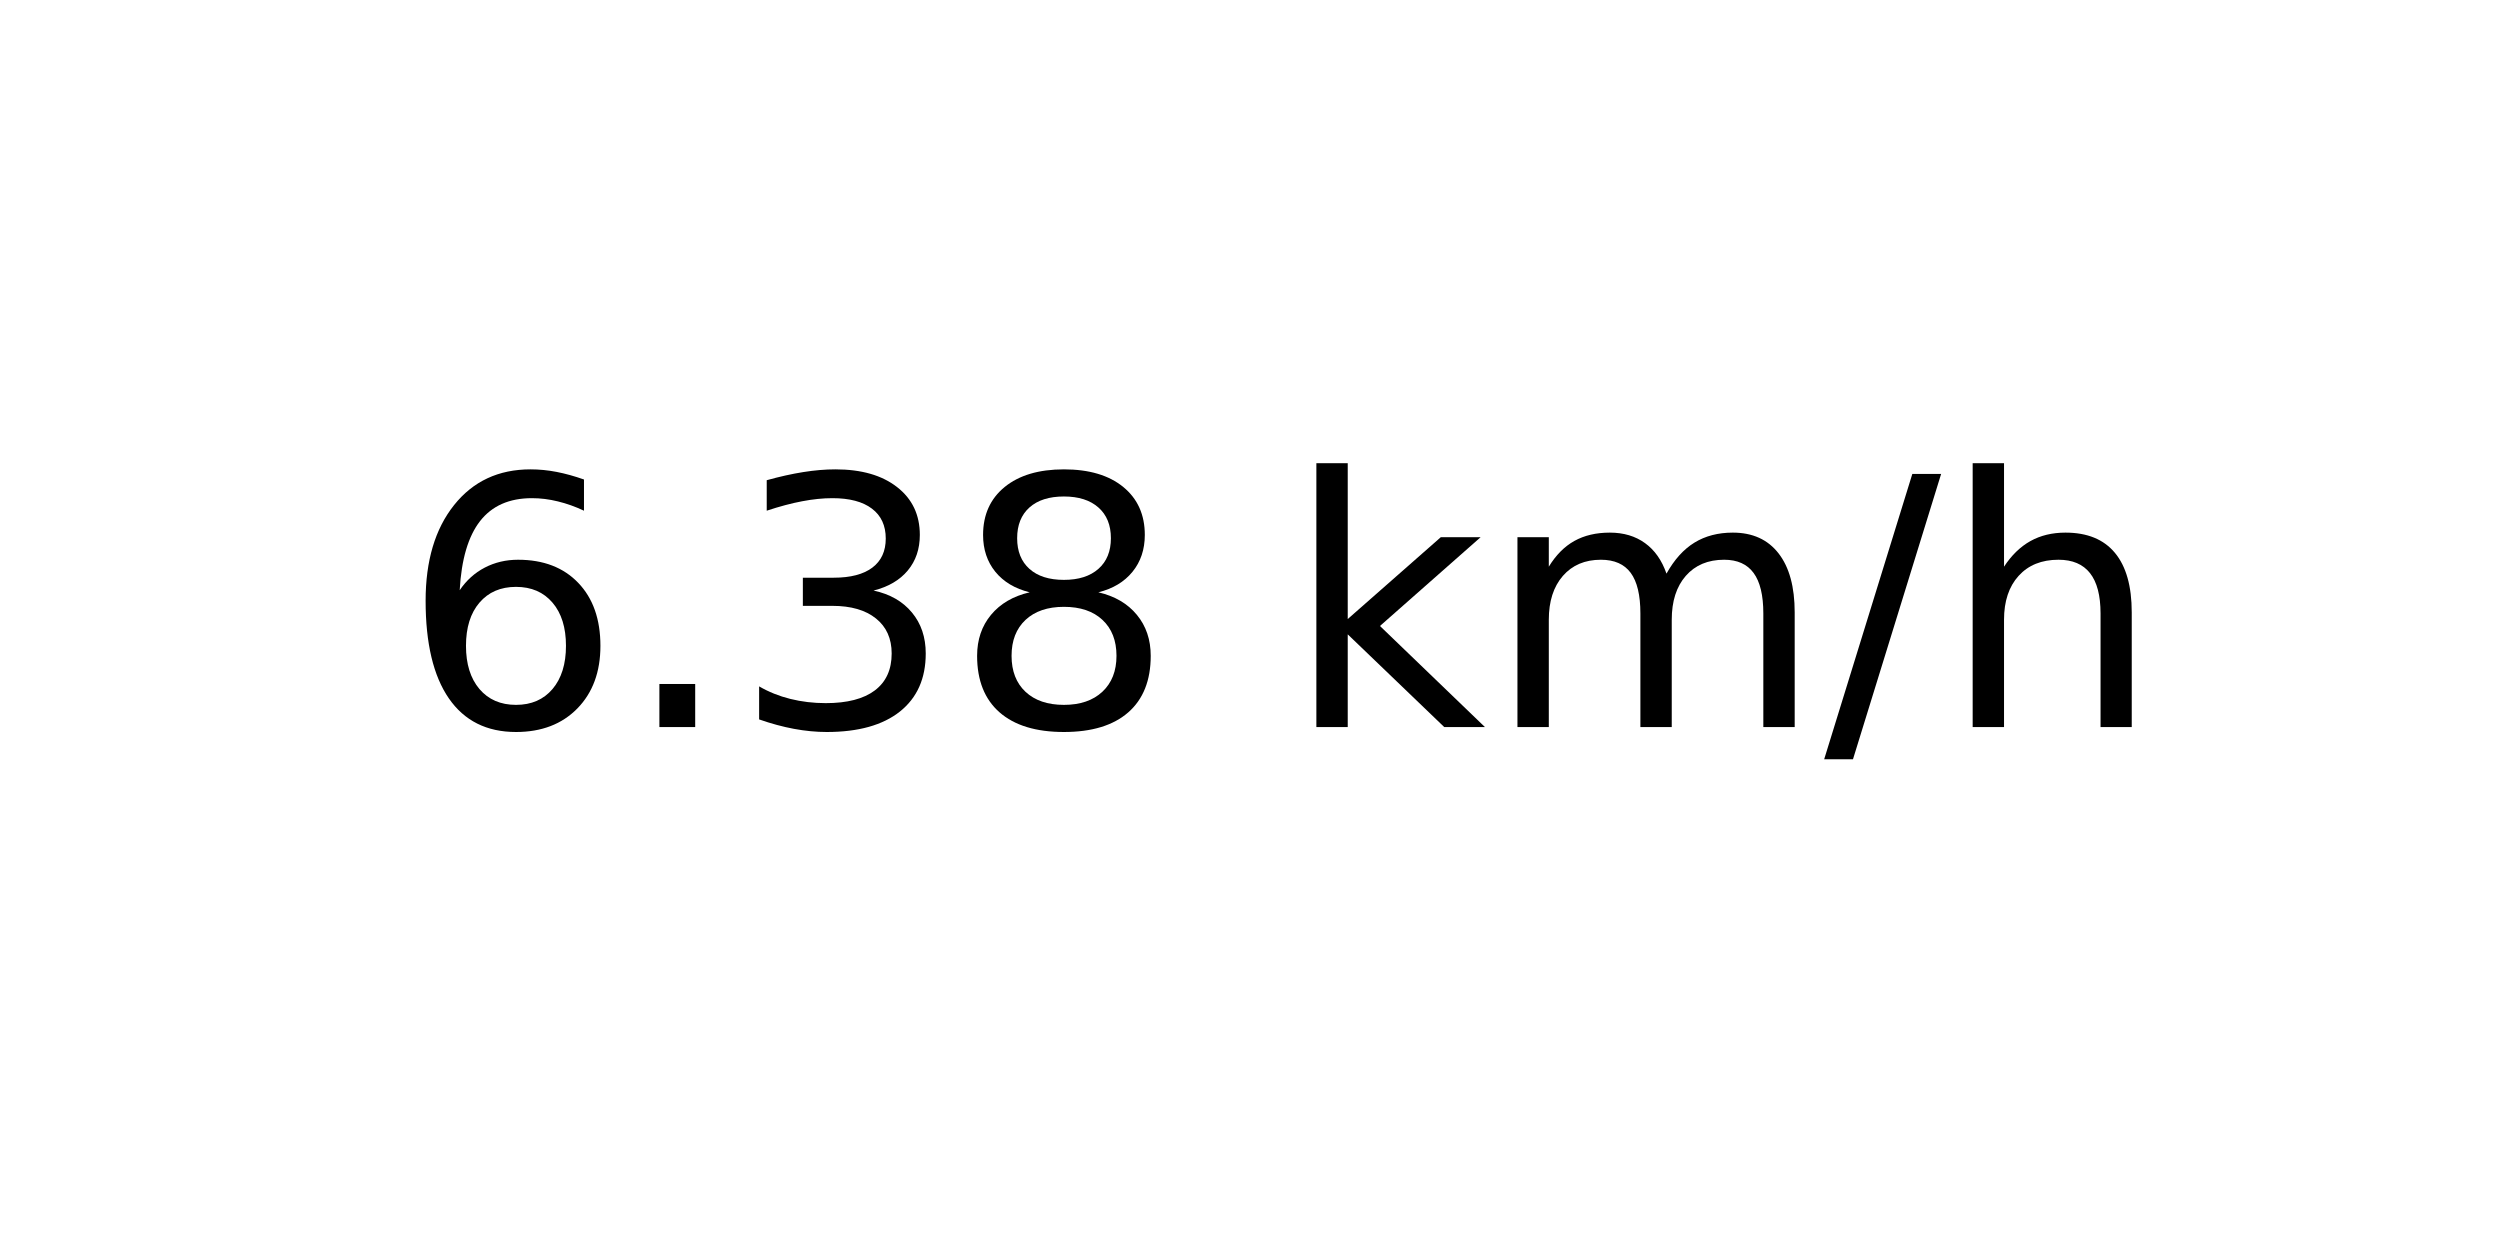
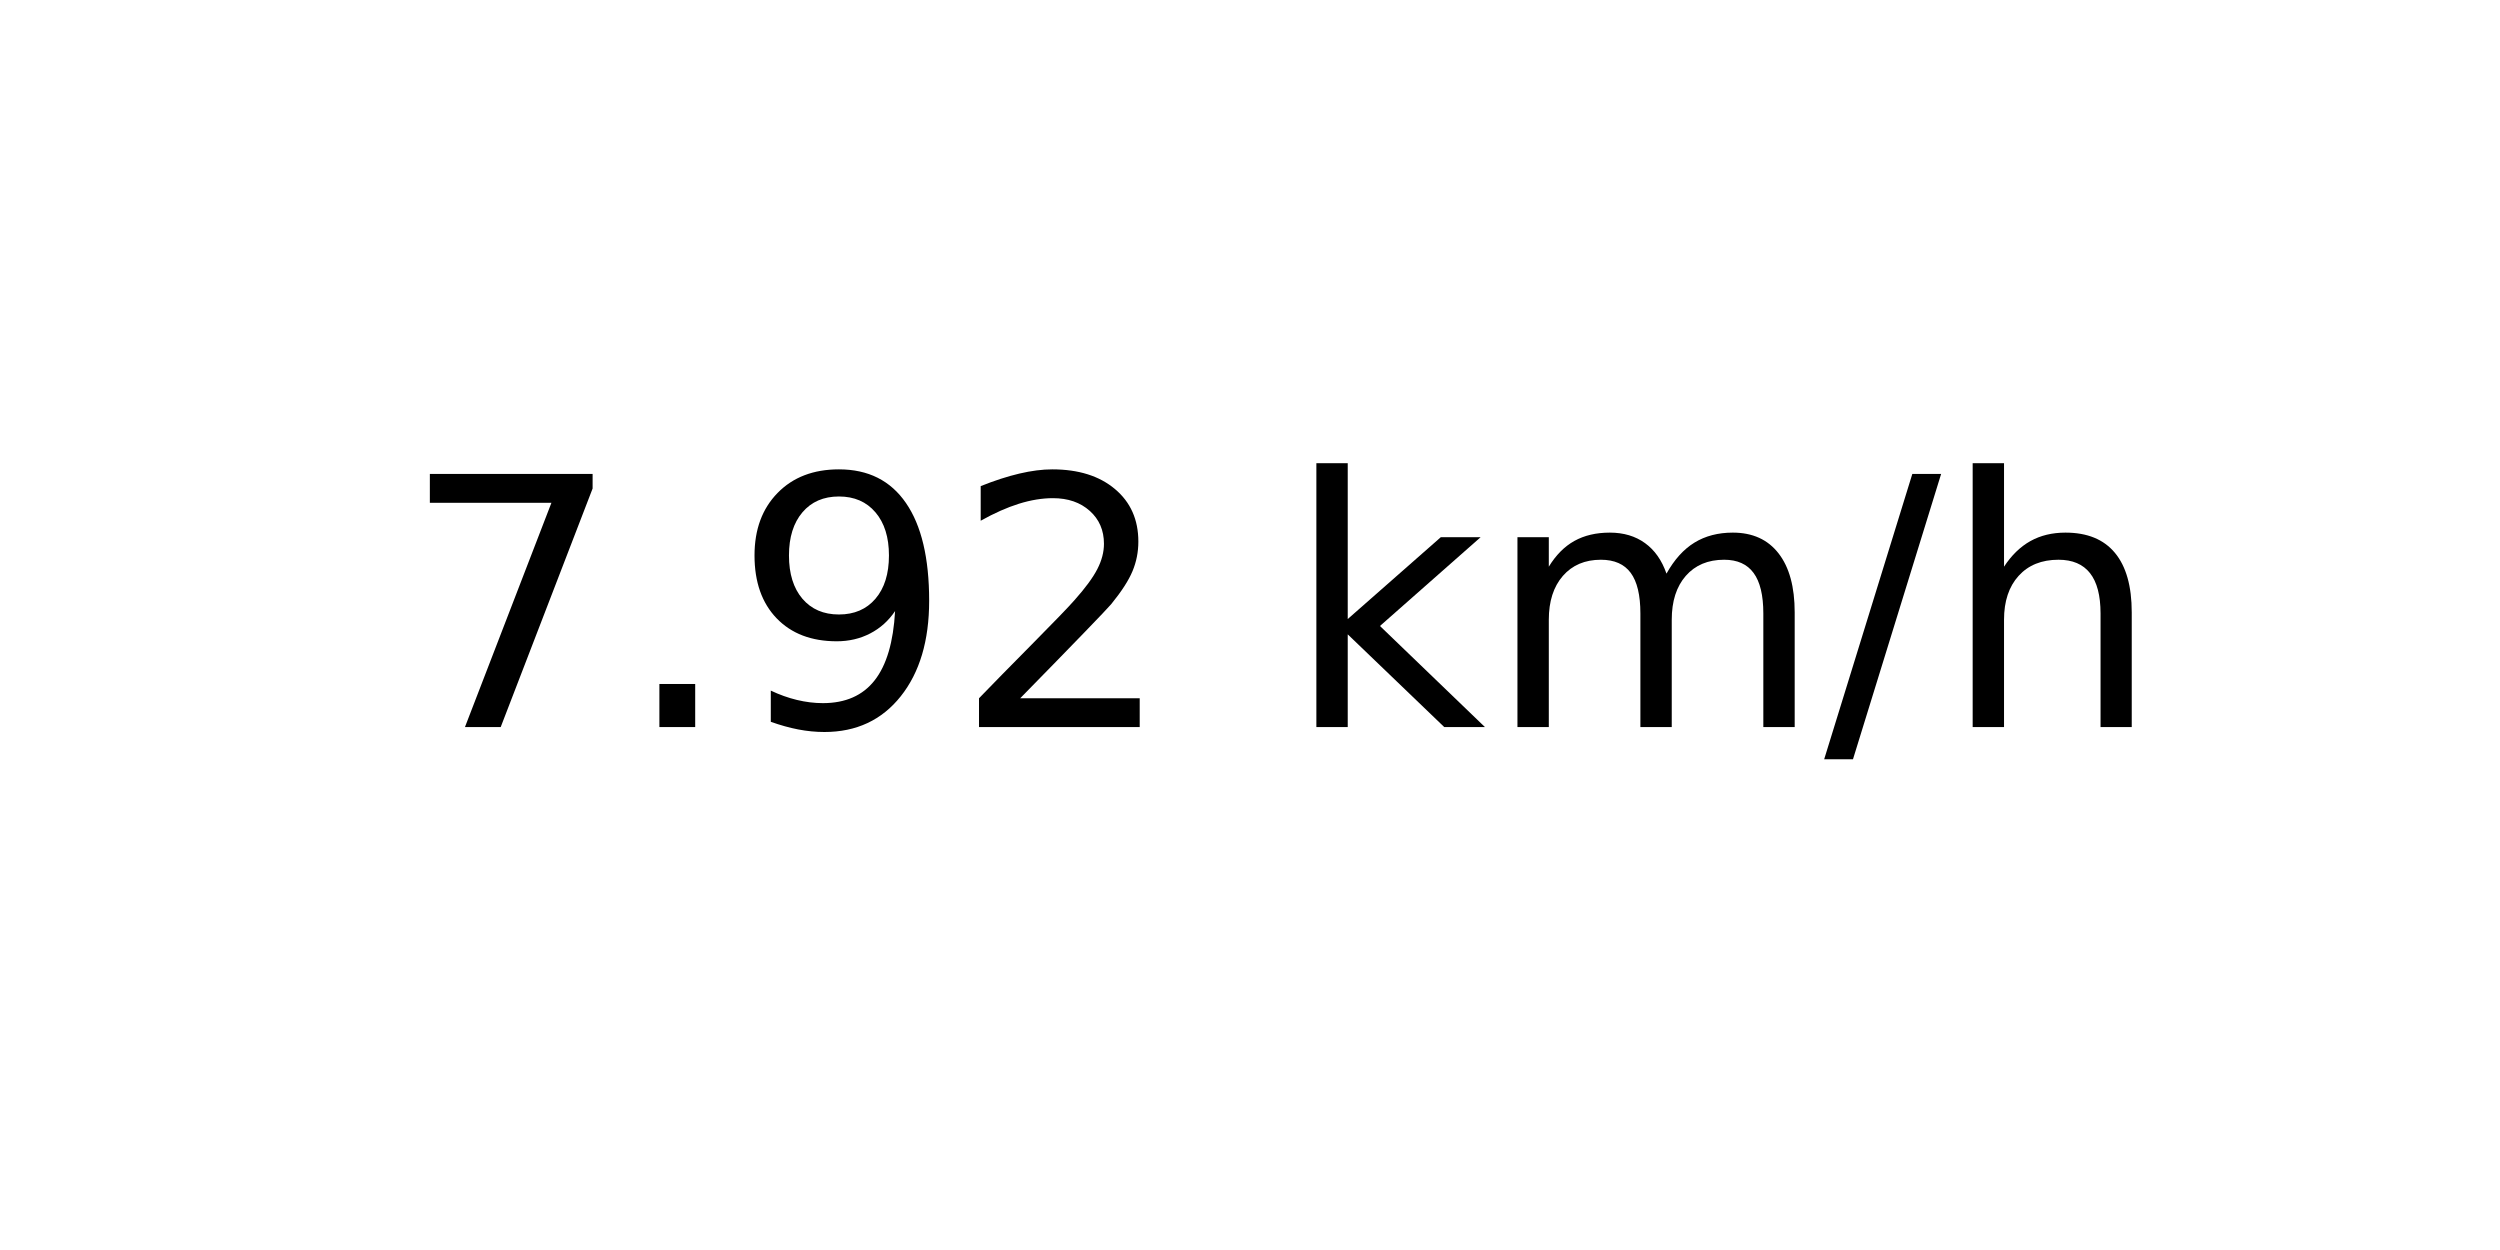
<svg xmlns="http://www.w3.org/2000/svg" xmlns:xlink="http://www.w3.org/1999/xlink" width="72pt" height="36pt" viewBox="0 0 72 36" version="1.1">
  <defs>
    <style type="text/css">*{stroke-linejoin: round; stroke-linecap: butt}</style>
  </defs>
  <g id="figure_1">
    <g id="axes_1">
      <g id="text_1">
        <g transform="translate(11.55937 20.93937) scale(0.1 -0.1)">
          <defs>
-             <path id="DejaVuSans-36" d="M 2113 2584  Q 1688 2584 1439 2293  Q 1191 2003 1191 1497  Q 1191 994 1439 701  Q 1688 409 2113 409  Q 2538 409 2786 701  Q 3034 994 3034 1497  Q 3034 2003 2786 2293  Q 2538 2584 2113 2584  z M 3366 4563  L 3366 3988  Q 3128 4100 2886 4159  Q 2644 4219 2406 4219  Q 1781 4219 1451 3797  Q 1122 3375 1075 2522  Q 1259 2794 1537 2939  Q 1816 3084 2150 3084  Q 2853 3084 3261 2657  Q 3669 2231 3669 1497  Q 3669 778 3244 343  Q 2819 -91 2113 -91  Q 1303 -91 875 529  Q 447 1150 447 2328  Q 447 3434 972 4092  Q 1497 4750 2381 4750  Q 2619 4750 2861 4703  Q 3103 4656 3366 4563  z " transform="scale(0.015625)" />
+             <path id="DejaVuSans-37" d="M 525 4666  L 3525 4666  L 3525 4397  L 1831 0  L 1172 0  L 2766 4134  L 525 4134  L 525 4666  z " transform="scale(0.015625)" />
            <path id="DejaVuSans-2e" d="M 684 794  L 1344 794  L 1344 0  L 684 0  L 684 794  z " transform="scale(0.015625)" />
-             <path id="DejaVuSans-33" d="M 2597 2516  Q 3050 2419 3304 2112  Q 3559 1806 3559 1356  Q 3559 666 3084 287  Q 2609 -91 1734 -91  Q 1441 -91 1130 -33  Q 819 25 488 141  L 488 750  Q 750 597 1062 519  Q 1375 441 1716 441  Q 2309 441 2620 675  Q 2931 909 2931 1356  Q 2931 1769 2642 2001  Q 2353 2234 1838 2234  L 1294 2234  L 1294 2753  L 1863 2753  Q 2328 2753 2575 2939  Q 2822 3125 2822 3475  Q 2822 3834 2567 4026  Q 2313 4219 1838 4219  Q 1578 4219 1281 4162  Q 984 4106 628 3988  L 628 4550  Q 988 4650 1302 4700  Q 1616 4750 1894 4750  Q 2613 4750 3031 4423  Q 3450 4097 3450 3541  Q 3450 3153 3228 2886  Q 3006 2619 2597 2516  z " transform="scale(0.015625)" />
-             <path id="DejaVuSans-38" d="M 2034 2216  Q 1584 2216 1326 1975  Q 1069 1734 1069 1313  Q 1069 891 1326 650  Q 1584 409 2034 409  Q 2484 409 2743 651  Q 3003 894 3003 1313  Q 3003 1734 2745 1975  Q 2488 2216 2034 2216  z M 1403 2484  Q 997 2584 770 2862  Q 544 3141 544 3541  Q 544 4100 942 4425  Q 1341 4750 2034 4750  Q 2731 4750 3128 4425  Q 3525 4100 3525 3541  Q 3525 3141 3298 2862  Q 3072 2584 2669 2484  Q 3125 2378 3379 2068  Q 3634 1759 3634 1313  Q 3634 634 3220 271  Q 2806 -91 2034 -91  Q 1263 -91 848 271  Q 434 634 434 1313  Q 434 1759 690 2068  Q 947 2378 1403 2484  z M 1172 3481  Q 1172 3119 1398 2916  Q 1625 2713 2034 2713  Q 2441 2713 2670 2916  Q 2900 3119 2900 3481  Q 2900 3844 2670 4047  Q 2441 4250 2034 4250  Q 1625 4250 1398 4047  Q 1172 3844 1172 3481  z " transform="scale(0.015625)" />
+             <path id="DejaVuSans-39" d="M 703 97  L 703 672  Q 941 559 1184 500  Q 1428 441 1663 441  Q 2288 441 2617 861  Q 2947 1281 2994 2138  Q 2813 1869 2534 1725  Q 2256 1581 1919 1581  Q 1219 1581 811 2004  Q 403 2428 403 3163  Q 403 3881 828 4315  Q 1253 4750 1959 4750  Q 2769 4750 3195 4129  Q 3622 3509 3622 2328  Q 3622 1225 3098 567  Q 2575 -91 1691 -91  Q 1453 -91 1209 -44  Q 966 3 703 97  z M 1959 2075  Q 2384 2075 2632 2365  Q 2881 2656 2881 3163  Q 2881 3666 2632 3958  Q 2384 4250 1959 4250  Q 1534 4250 1286 3958  Q 1038 3666 1038 3163  Q 1038 2656 1286 2365  Q 1534 2075 1959 2075  z " transform="scale(0.015625)" />
+             <path id="DejaVuSans-32" d="M 1228 531  L 3431 531  L 3431 0  L 469 0  L 469 531  Q 828 903 1448 1529  Q 2069 2156 2228 2338  Q 2531 2678 2651 2914  Q 2772 3150 2772 3378  Q 2772 3750 2511 3984  Q 2250 4219 1831 4219  Q 1534 4219 1204 4116  Q 875 4013 500 3803  L 500 4441  Q 881 4594 1212 4672  Q 1544 4750 1819 4750  Q 2544 4750 2975 4387  Q 3406 4025 3406 3419  Q 3406 3131 3298 2873  Q 3191 2616 2906 2266  Q 2828 2175 2409 1742  Q 1991 1309 1228 531  z " transform="scale(0.015625)" />
            <path id="DejaVuSans-20" transform="scale(0.015625)" />
            <path id="DejaVuSans-6b" d="M 581 4863  L 1159 4863  L 1159 1991  L 2875 3500  L 3609 3500  L 1753 1863  L 3688 0  L 2938 0  L 1159 1709  L 1159 0  L 581 0  L 581 4863  z " transform="scale(0.015625)" />
            <path id="DejaVuSans-6d" d="M 3328 2828  Q 3544 3216 3844 3400  Q 4144 3584 4550 3584  Q 5097 3584 5394 3201  Q 5691 2819 5691 2113  L 5691 0  L 5113 0  L 5113 2094  Q 5113 2597 4934 2840  Q 4756 3084 4391 3084  Q 3944 3084 3684 2787  Q 3425 2491 3425 1978  L 3425 0  L 2847 0  L 2847 2094  Q 2847 2600 2669 2842  Q 2491 3084 2119 3084  Q 1678 3084 1418 2786  Q 1159 2488 1159 1978  L 1159 0  L 581 0  L 581 3500  L 1159 3500  L 1159 2956  Q 1356 3278 1631 3431  Q 1906 3584 2284 3584  Q 2666 3584 2933 3390  Q 3200 3197 3328 2828  z " transform="scale(0.015625)" />
            <path id="DejaVuSans-2f" d="M 1625 4666  L 2156 4666  L 531 -594  L 0 -594  L 1625 4666  z " transform="scale(0.015625)" />
            <path id="DejaVuSans-68" d="M 3513 2113  L 3513 0  L 2938 0  L 2938 2094  Q 2938 2591 2744 2837  Q 2550 3084 2163 3084  Q 1697 3084 1428 2787  Q 1159 2491 1159 1978  L 1159 0  L 581 0  L 581 4863  L 1159 4863  L 1159 2956  Q 1366 3272 1645 3428  Q 1925 3584 2291 3584  Q 2894 3584 3203 3211  Q 3513 2838 3513 2113  z " transform="scale(0.015625)" />
          </defs>
-           <use xlink:href="#DejaVuSans-36" />
+           <use xlink:href="#DejaVuSans-37" />
          <use xlink:href="#DejaVuSans-2e" x="63.623" />
-           <use xlink:href="#DejaVuSans-33" x="95.41" />
-           <use xlink:href="#DejaVuSans-38" x="159.033" />
+           <use xlink:href="#DejaVuSans-39" x="95.41" />
+           <use xlink:href="#DejaVuSans-32" x="159.033" />
          <use xlink:href="#DejaVuSans-20" x="222.656" />
          <use xlink:href="#DejaVuSans-6b" x="254.443" />
          <use xlink:href="#DejaVuSans-6d" x="312.354" />
          <use xlink:href="#DejaVuSans-2f" x="409.766" />
          <use xlink:href="#DejaVuSans-68" x="443.457" />
        </g>
      </g>
    </g>
  </g>
</svg>
